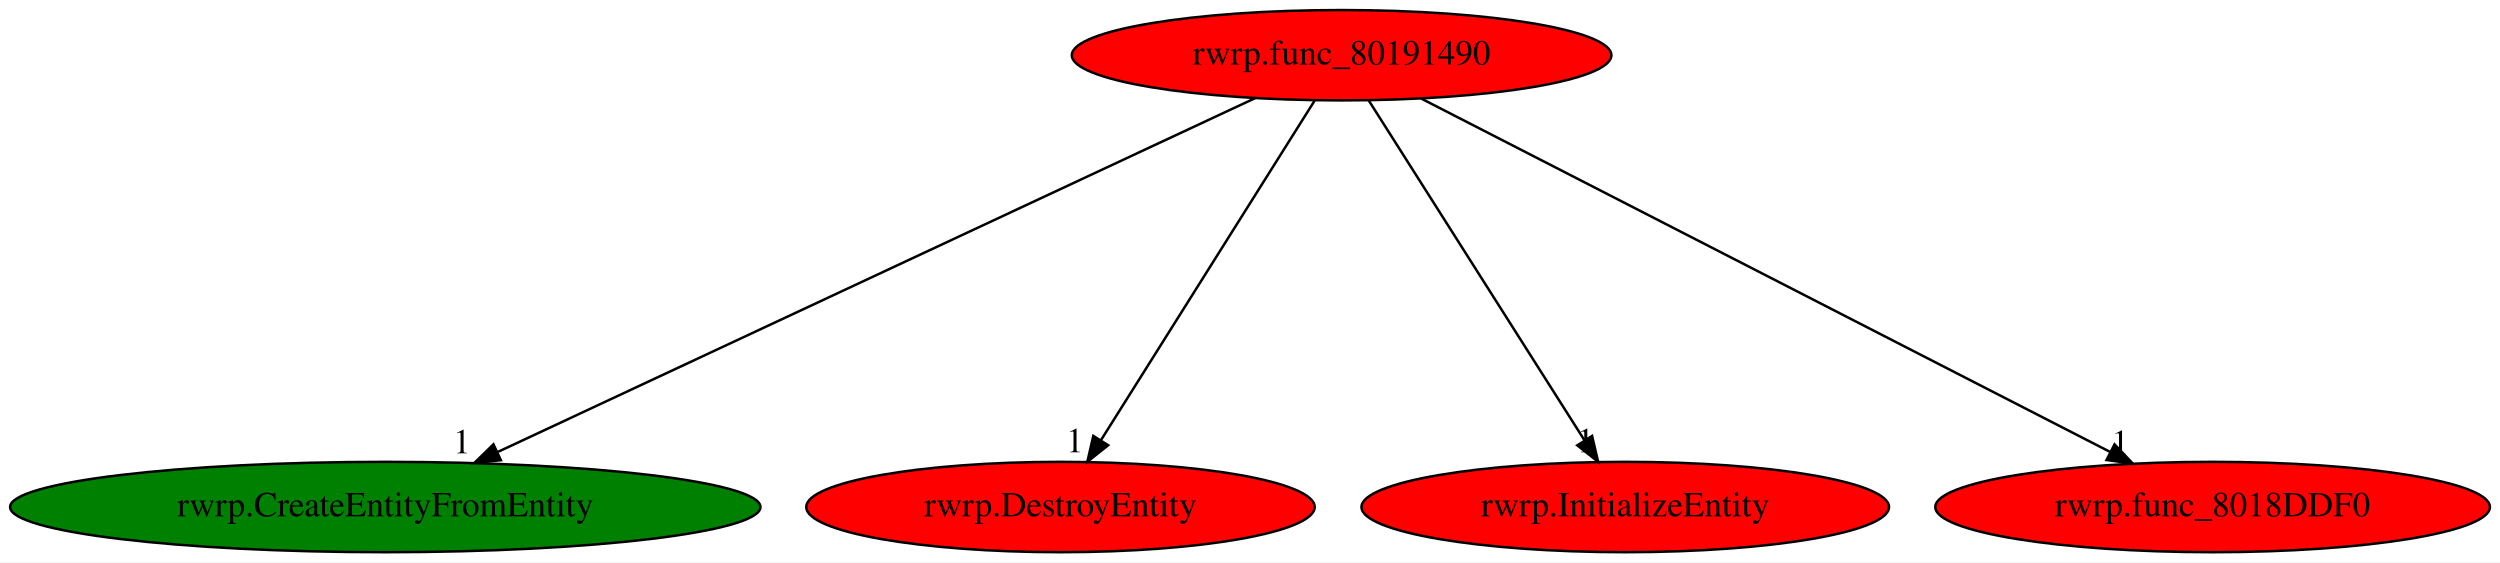
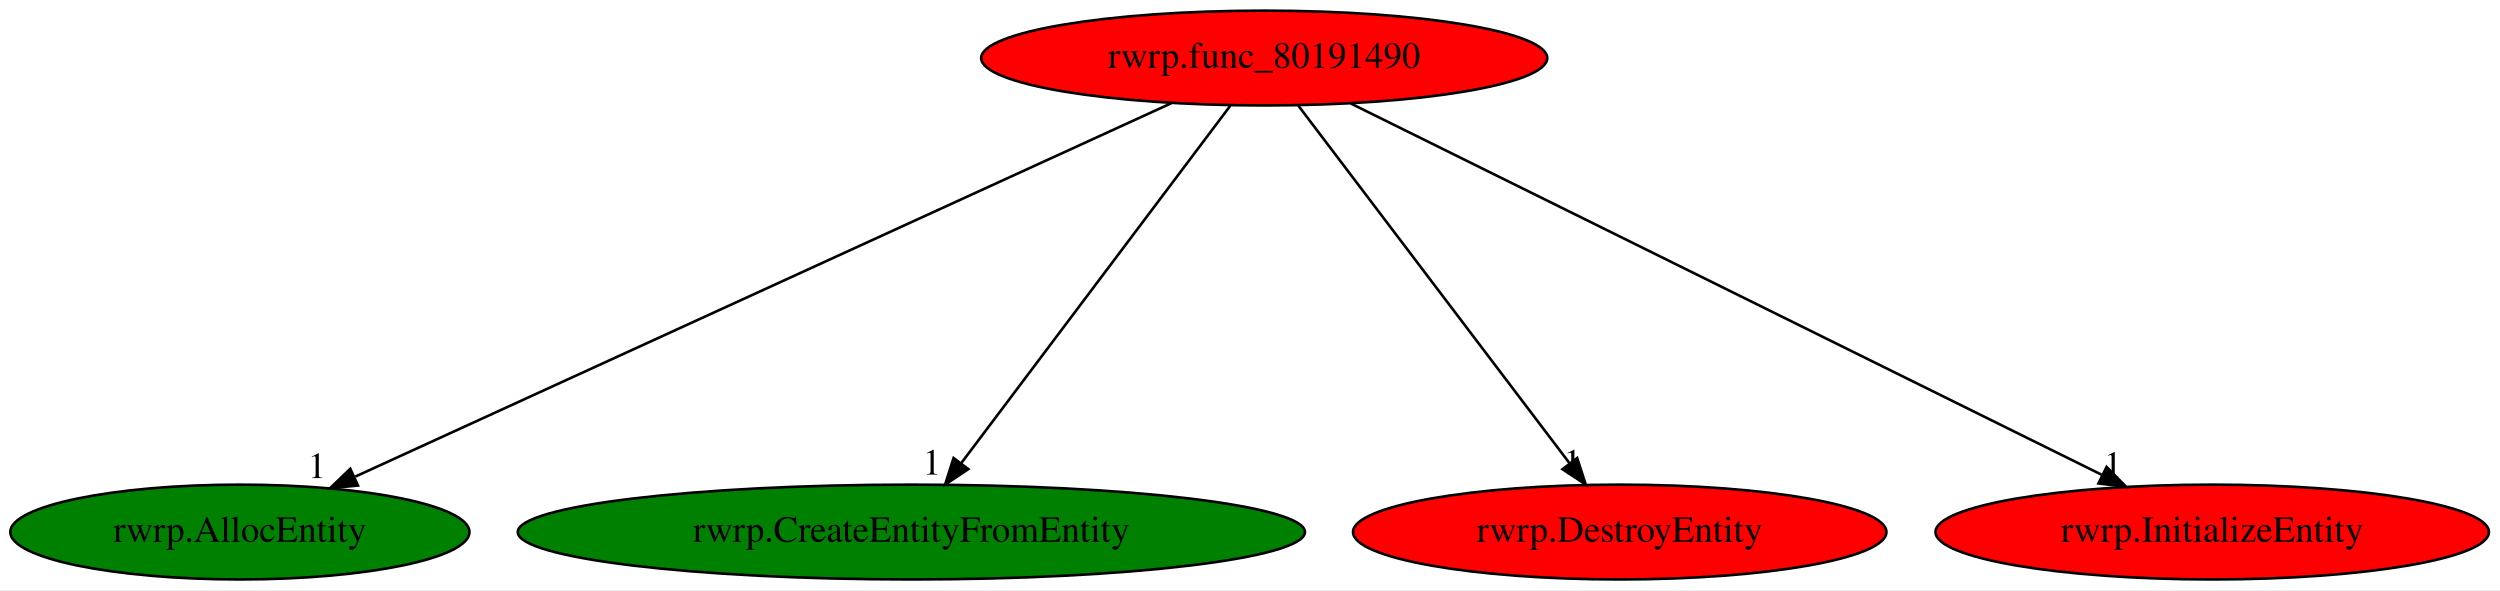
- <svg xmlns="http://www.w3.org/2000/svg" xmlns:xlink="http://www.w3.org/1999/xlink" width="996pt" height="224pt" viewBox="0.00 0.00 995.98 224.00">
+ <svg xmlns="http://www.w3.org/2000/svg" xmlns:xlink="http://www.w3.org/1999/xlink" width="949pt" height="224pt" viewBox="0.00 0.00 949.38 224.00">
  <g id="graph0" class="graph" transform="scale(1 1) rotate(0) translate(4 220)">
-     <polygon fill="white" stroke="transparent" points="-4,4 -4,-220 991.98,-220 991.98,4 -4,4" />
+     <polygon fill="white" stroke="transparent" points="-4,4 -4,-220 945.38,-220 945.38,4 -4,4" />
    <g id="node1" class="node">
-       <ellipse fill="red" stroke="black" cx="530.49" cy="-198" rx="107.48" ry="18" />
-       <text text-anchor="middle" x="530.49" y="-194.3" font-family="Times,serif" font-size="14.00">rwrp.func_80191490</text>
+       <ellipse fill="red" stroke="black" cx="476.09" cy="-198" rx="107.48" ry="18" />
+       <text text-anchor="middle" x="476.09" y="-194.3" font-family="Times,serif" font-size="14.00">rwrp.func_80191490</text>
    </g>
    <g id="node2" class="node">
      <g id="a_node2">
-         <a xlink:href="rwrp.CreateEntityFromEntity.svg" xlink:title="rwrp.CreateEntityFromEntity">
-           <ellipse fill="green" stroke="black" cx="149.49" cy="-18" rx="149.47" ry="18" />
-           <text text-anchor="middle" x="149.49" y="-14.3" font-family="Times,serif" font-size="14.00">rwrp.CreateEntityFromEntity</text>
+         <a xlink:href="rwrp.AllocEntity.svg" xlink:title="rwrp.AllocEntity">
+           <ellipse fill="green" stroke="black" cx="87.09" cy="-18" rx="87.18" ry="18" />
+           <text text-anchor="middle" x="87.09" y="-14.3" font-family="Times,serif" font-size="14.00">rwrp.AllocEntity</text>
        </a>
      </g>
    </g>
    <g id="edge1" class="edge">
-       <path fill="none" stroke="black" d="M496,-180.89C426.88,-148.6 271.42,-75.96 194.43,-40" />
-       <polygon fill="black" stroke="black" points="195.54,-36.65 185,-35.59 192.58,-42.99 195.54,-36.65" />
-       <text text-anchor="middle" x="180" y="-39.39" font-family="Times,serif" font-size="14.00">1</text>
+       <path fill="none" stroke="black" d="M440.89,-180.89C369.68,-148.31 208.75,-74.67 130.9,-39.05" />
+       <polygon fill="black" stroke="black" points="131.93,-35.67 121.38,-34.69 129.02,-42.03 131.93,-35.67" />
+       <text text-anchor="middle" x="116.38" y="-38.49" font-family="Times,serif" font-size="14.00">1</text>
    </g>
    <g id="node3" class="node">
      <g id="a_node3">
-         <a xlink:href="rwrp.DestroyEntity.svg" xlink:title="rwrp.DestroyEntity">
-           <ellipse fill="red" stroke="black" cx="418.49" cy="-18" rx="101.28" ry="18" />
-           <text text-anchor="middle" x="418.49" y="-14.3" font-family="Times,serif" font-size="14.00">rwrp.DestroyEntity</text>
+         <a xlink:href="rwrp.CreateEntityFromEntity.svg" xlink:title="rwrp.CreateEntityFromEntity">
+           <ellipse fill="green" stroke="black" cx="342.09" cy="-18" rx="149.47" ry="18" />
+           <text text-anchor="middle" x="342.09" y="-14.3" font-family="Times,serif" font-size="14.00">rwrp.CreateEntityFromEntity</text>
        </a>
      </g>
    </g>
    <g id="edge2" class="edge">
-       <path fill="none" stroke="black" d="M519.75,-179.93C500.01,-148.57 457.88,-81.6 434.66,-44.71" />
-       <polygon fill="black" stroke="black" points="437.48,-42.62 429.19,-36.02 431.56,-46.34 437.48,-42.62" />
-       <text text-anchor="middle" x="424.19" y="-39.82" font-family="Times,serif" font-size="14.00">1</text>
+       <path fill="none" stroke="black" d="M463.24,-179.93C439.53,-148.43 388.79,-81.03 361.09,-44.24" />
+       <polygon fill="black" stroke="black" points="363.71,-41.9 354.9,-36.02 358.12,-46.11 363.71,-41.9" />
+       <text text-anchor="middle" x="349.9" y="-39.82" font-family="Times,serif" font-size="14.00">1</text>
    </g>
    <g id="node4" class="node">
      <g id="a_node4">
-         <a xlink:href="rwrp.InitializeEntity.svg" xlink:title="rwrp.InitializeEntity">
-           <ellipse fill="red" stroke="black" cx="643.49" cy="-18" rx="105.08" ry="18" />
-           <text text-anchor="middle" x="643.49" y="-14.3" font-family="Times,serif" font-size="14.00">rwrp.InitializeEntity</text>
+         <a xlink:href="rwrp.DestroyEntity.svg" xlink:title="rwrp.DestroyEntity">
+           <ellipse fill="red" stroke="black" cx="611.09" cy="-18" rx="101.28" ry="18" />
+           <text text-anchor="middle" x="611.09" y="-14.3" font-family="Times,serif" font-size="14.00">rwrp.DestroyEntity</text>
        </a>
      </g>
    </g>
    <g id="edge3" class="edge">
-       <path fill="none" stroke="black" d="M541.32,-179.93C561.23,-148.57 603.74,-81.6 627.17,-44.71" />
-       <polygon fill="black" stroke="black" points="630.28,-46.33 632.68,-36.02 624.37,-42.58 630.28,-46.33" />
-       <text text-anchor="middle" x="627.68" y="-39.82" font-family="Times,serif" font-size="14.00">1</text>
+       <path fill="none" stroke="black" d="M489.04,-179.93C512.93,-148.43 564.04,-81.03 591.95,-44.24" />
+       <polygon fill="black" stroke="black" points="594.93,-46.1 598.19,-36.02 589.36,-41.87 594.93,-46.1" />
+       <text text-anchor="middle" x="593.19" y="-39.82" font-family="Times,serif" font-size="14.00">1</text>
    </g>
    <g id="node5" class="node">
      <g id="a_node5">
-         <a xlink:href="rwrp.func_8018DDF0.svg" xlink:title="rwrp.func_8018DDF0">
-           <ellipse fill="red" stroke="black" cx="877.49" cy="-18" rx="110.48" ry="18" />
-           <text text-anchor="middle" x="877.49" y="-14.3" font-family="Times,serif" font-size="14.00">rwrp.func_8018DDF0</text>
+         <a xlink:href="rwrp.InitializeEntity.svg" xlink:title="rwrp.InitializeEntity">
+           <ellipse fill="red" stroke="black" cx="836.09" cy="-18" rx="105.08" ry="18" />
+           <text text-anchor="middle" x="836.09" y="-14.3" font-family="Times,serif" font-size="14.00">rwrp.InitializeEntity</text>
        </a>
      </g>
    </g>
    <g id="edge4" class="edge">
-       <path fill="none" stroke="black" d="M562.2,-180.73C625.37,-148.33 766.82,-75.77 836.75,-39.9" />
-       <polygon fill="black" stroke="black" points="838.42,-42.97 845.72,-35.29 835.23,-36.74 838.42,-42.97" />
-       <text text-anchor="middle" x="840.72" y="-39.09" font-family="Times,serif" font-size="14.00">1</text>
+       <path fill="none" stroke="black" d="M508.99,-180.73C574.61,-148.29 721.65,-75.59 794.1,-39.76" />
+       <polygon fill="black" stroke="black" points="795.98,-42.74 803.4,-35.17 792.88,-36.46 795.98,-42.74" />
+       <text text-anchor="middle" x="798.4" y="-38.97" font-family="Times,serif" font-size="14.00">1</text>
    </g>
  </g>
</svg>
